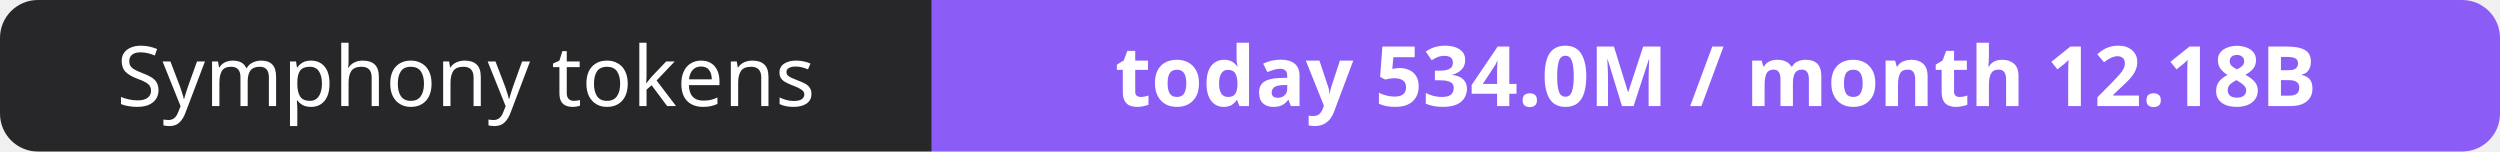
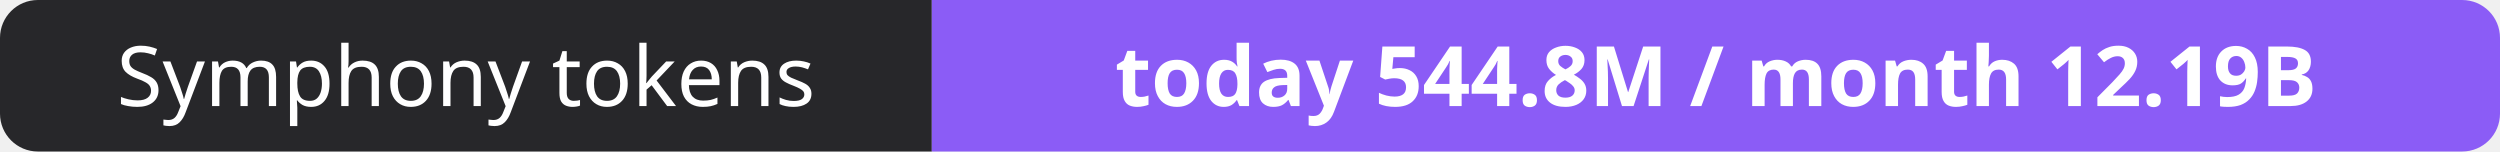
- <svg xmlns="http://www.w3.org/2000/svg" width="330" height="20" role="img" aria-label="Symphony tokens: today 534.0M / month 12.18B">
+ <svg xmlns="http://www.w3.org/2000/svg" width="330" height="20" role="img" aria-label="Symphony tokens: today 544.8M / month 12.19B">
  <clipPath id="r">
    <rect width="330" height="20" rx="5" fill="#fff" />
  </clipPath>
  <g clip-path="url(#r)">
    <rect width="123" height="20" fill="#27272a" />
    <rect x="123" width="207" height="20" fill="#8b5cf6" />
  </g>
  <g fill="#fff" text-anchor="middle" font-family="Verdana,Geneva,sans-serif" font-size="11">
    <text x="61.5" y="14">Symphony tokens</text>
-     <text x="226.5" y="14" font-weight="700">today 534.0M / month 12.18B</text>
+     <text x="226.5" y="14" font-weight="700">today 544.8M / month 12.19B</text>
  </g>
</svg>
